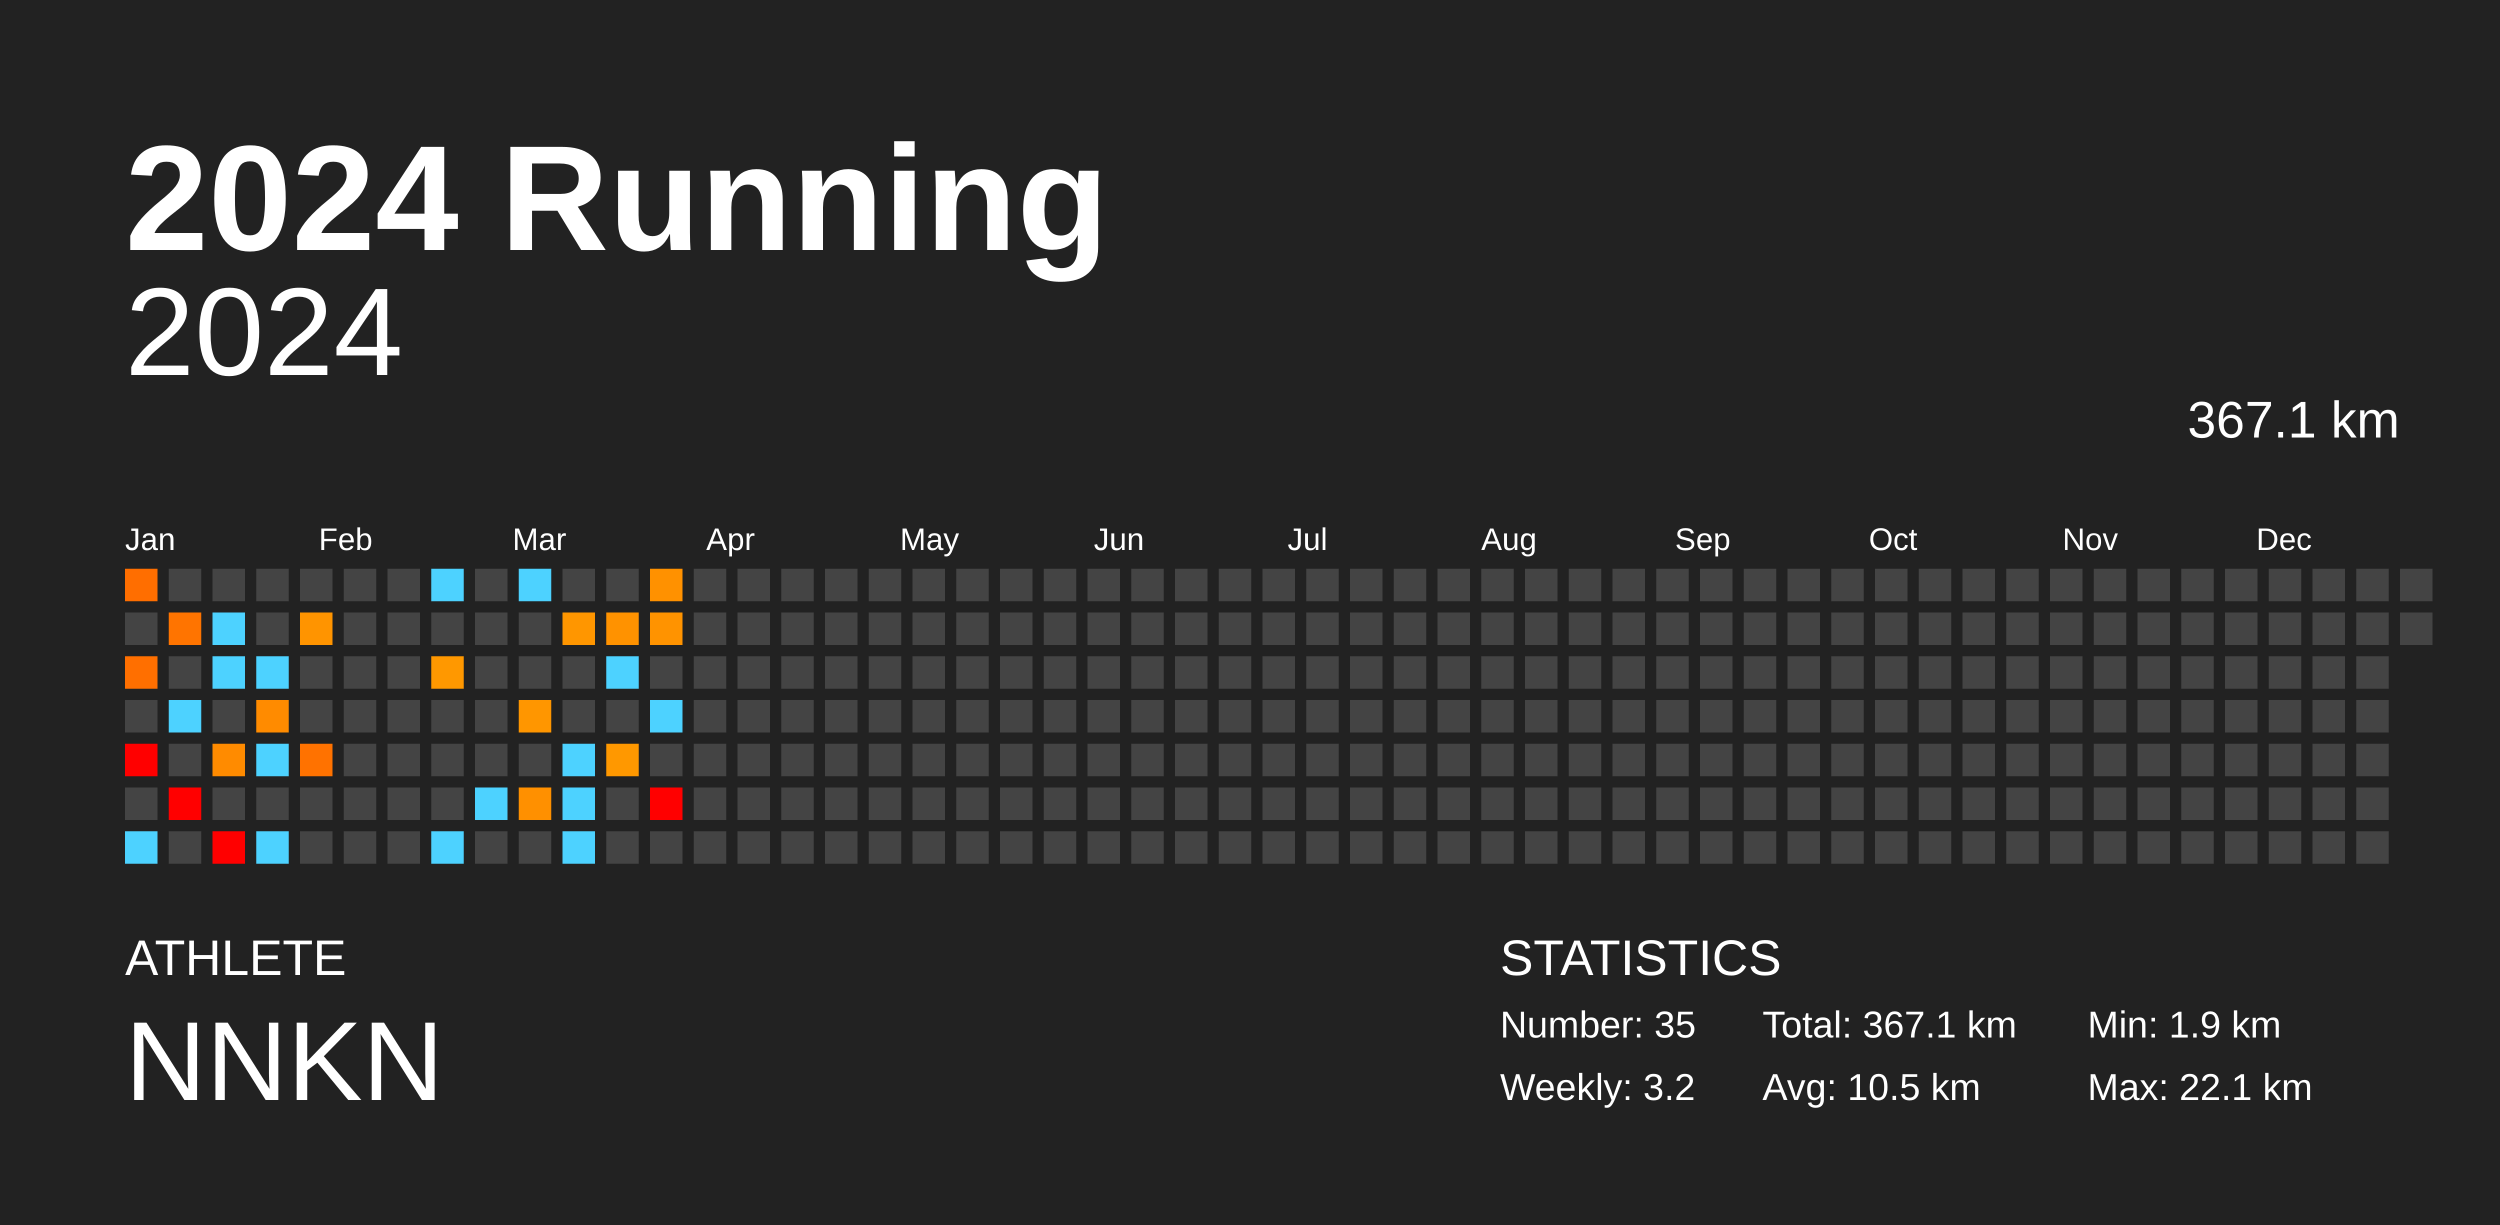
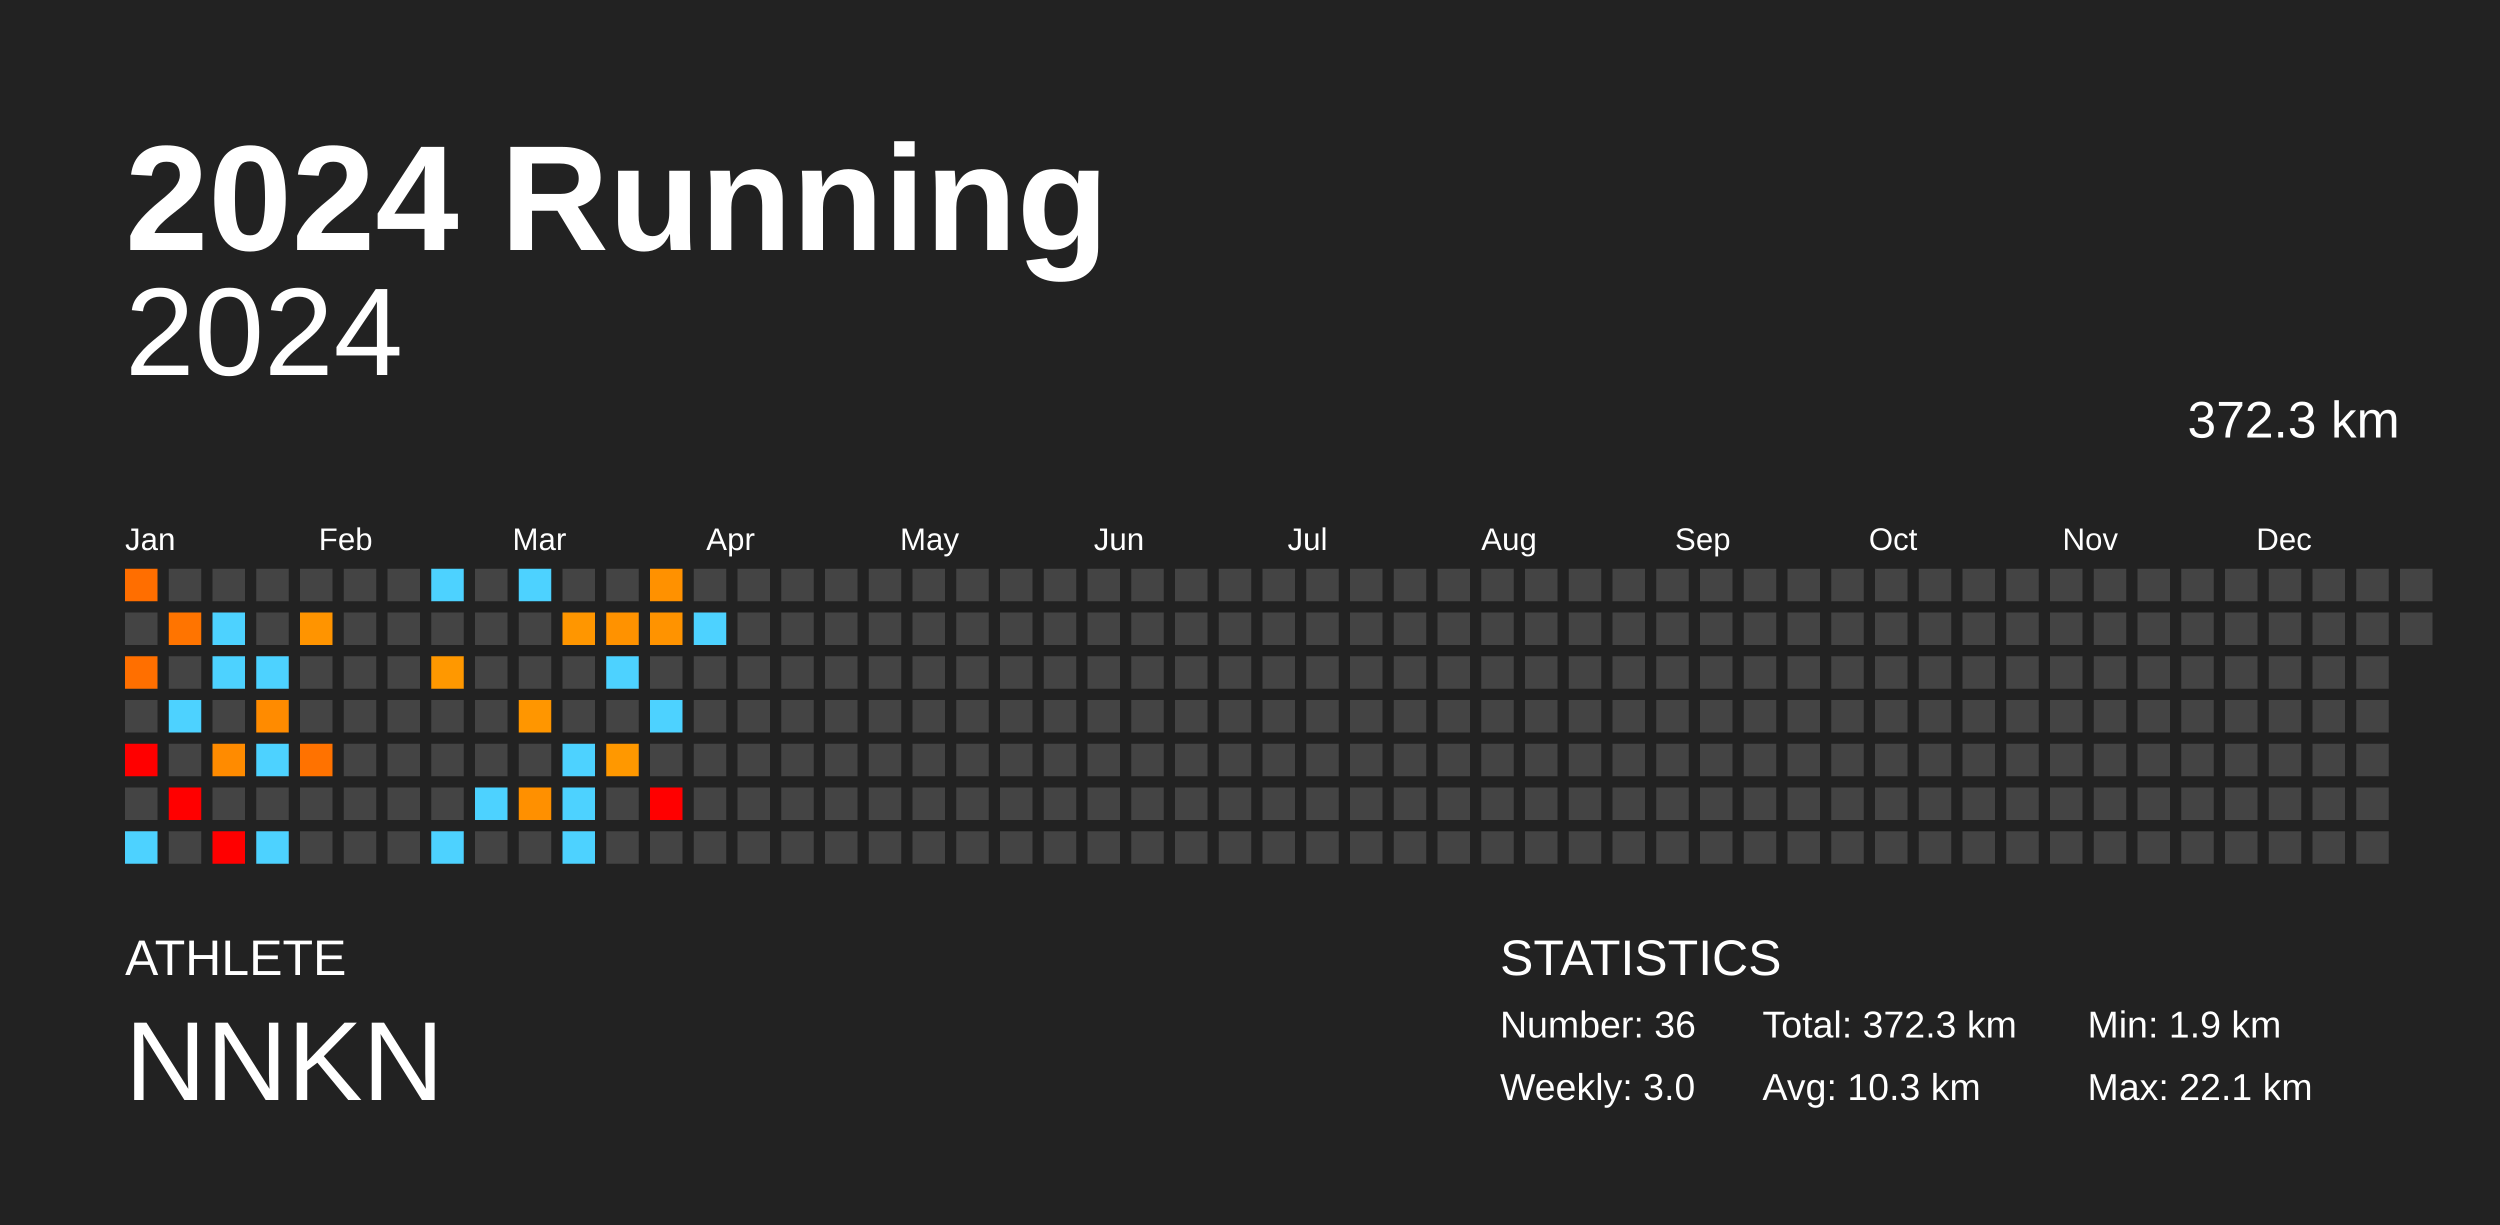
<svg xmlns="http://www.w3.org/2000/svg" baseProfile="full" height="98mm" version="1.1" viewBox="0,0,200,98" width="200mm">
  <defs />
  <rect fill="#222222" height="98" width="200" x="0" y="0" />
  <text fill="#FFFFFF" style="font-size:12px; font-family:Arial; font-weight:bold;" x="10" y="20">2024 Running</text>
  <text fill="#FFFFFF" style="font-size:4px; font-family:Arial" x="10" y="78">ATHLETE</text>
  <text fill="#FFFFFF" style="font-size:9px; font-family:Arial" x="10" y="88">NNKN</text>
  <text fill="#FFFFFF" style="font-size:4px; font-family:Arial" x="120" y="78">STATISTICS</text>
-   <text fill="#FFFFFF" style="font-size:3px; font-family:Arial" x="120" y="83">Number: 35</text>
-   <text fill="#FFFFFF" style="font-size:3px; font-family:Arial" x="120" y="88">Weekly: 3.2</text>
-   <text fill="#FFFFFF" style="font-size:3px; font-family:Arial" x="141" y="83">Total: 367.1 km</text>
-   <text fill="#FFFFFF" style="font-size:3px; font-family:Arial" x="141" y="88">Avg: 10.5 km</text>
+   <text fill="#FFFFFF" style="font-size:3px; font-family:Arial" x="120" y="83">Number: 36</text>
+   <text fill="#FFFFFF" style="font-size:3px; font-family:Arial" x="120" y="88">Weekly: 3.0</text>
+   <text fill="#FFFFFF" style="font-size:3px; font-family:Arial" x="141" y="83">Total: 372.3 km</text>
+   <text fill="#FFFFFF" style="font-size:3px; font-family:Arial" x="141" y="88">Avg: 10.3 km</text>
  <text fill="#FFFFFF" style="font-size:3px; font-family:Arial" x="167" y="83">Min: 1.9 km</text>
  <text fill="#FFFFFF" style="font-size:3px; font-family:Arial" x="167" y="88">Max: 22.1 km</text>
  <text alignment-baseline="hanging" fill="#FFFFFF" style="font-size:10.0px; font-family:Arial;" x="10" y="30">2024</text>
-   <text alignment-baseline="hanging" fill="#FFFFFF" style="font-size:4.125px; font-family:Arial;" x="175" y="35">367.1 km</text>
+   <text alignment-baseline="hanging" fill="#FFFFFF" style="font-size:4.125px; font-family:Arial;" x="175" y="35">372.3 km</text>
  <text fill="#FFFFFF" style="font-size:2.5px; font-family:Arial" x="10.0" y="44">Jan</text>
  <text fill="#FFFFFF" style="font-size:2.5px; font-family:Arial" x="25.5" y="44">Feb</text>
  <text fill="#FFFFFF" style="font-size:2.5px; font-family:Arial" x="41.0" y="44">Mar</text>
  <text fill="#FFFFFF" style="font-size:2.5px; font-family:Arial" x="56.5" y="44">Apr</text>
  <text fill="#FFFFFF" style="font-size:2.5px; font-family:Arial" x="72.0" y="44">May</text>
  <text fill="#FFFFFF" style="font-size:2.5px; font-family:Arial" x="87.5" y="44">Jun</text>
  <text fill="#FFFFFF" style="font-size:2.5px; font-family:Arial" x="103.0" y="44">Jul</text>
  <text fill="#FFFFFF" style="font-size:2.5px; font-family:Arial" x="118.5" y="44">Aug</text>
  <text fill="#FFFFFF" style="font-size:2.5px; font-family:Arial" x="134.0" y="44">Sep</text>
  <text fill="#FFFFFF" style="font-size:2.5px; font-family:Arial" x="149.5" y="44">Oct</text>
  <text fill="#FFFFFF" style="font-size:2.5px; font-family:Arial" x="165.0" y="44">Nov</text>
  <text fill="#FFFFFF" style="font-size:2.5px; font-family:Arial" x="180.5" y="44">Dec</text>
  <rect fill="#ff6e00" height="2.6" width="2.6" x="10.0" y="45.5" />
  <rect fill="#444444" height="2.6" width="2.6" x="10.0" y="49.0" />
  <rect fill="#ff6f00" height="2.6" width="2.6" x="10.0" y="52.5" />
  <rect fill="#444444" height="2.6" width="2.6" x="10.0" y="56.0" />
  <rect fill="red" height="2.6" width="2.6" x="10.0" y="59.5" />
  <rect fill="#444444" height="2.6" width="2.6" x="10.0" y="63.0" />
  <rect fill="#4dd2ff" height="2.6" width="2.6" x="10.0" y="66.5" />
  <rect fill="#444444" height="2.6" width="2.6" x="13.5" y="45.5" />
  <rect fill="#ff7400" height="2.6" width="2.6" x="13.5" y="49.0" />
  <rect fill="#444444" height="2.6" width="2.6" x="13.5" y="52.5" />
  <rect fill="#4dd2ff" height="2.6" width="2.6" x="13.5" y="56.0" />
  <rect fill="#444444" height="2.6" width="2.6" x="13.5" y="59.5" />
  <rect fill="red" height="2.6" width="2.6" x="13.5" y="63.0" />
  <rect fill="#444444" height="2.6" width="2.6" x="13.5" y="66.5" />
  <rect fill="#444444" height="2.6" width="2.6" x="17.0" y="45.5" />
  <rect fill="#4dd2ff" height="2.6" width="2.6" x="17.0" y="49.0" />
  <rect fill="#4dd2ff" height="2.6" width="2.6" x="17.0" y="52.5" />
  <rect fill="#444444" height="2.6" width="2.6" x="17.0" y="56.0" />
  <rect fill="#ff8b00" height="2.6" width="2.6" x="17.0" y="59.5" />
  <rect fill="#444444" height="2.6" width="2.6" x="17.0" y="63.0" />
  <rect fill="red" height="2.6" width="2.6" x="17.0" y="66.5" />
  <rect fill="#444444" height="2.6" width="2.6" x="20.5" y="45.5" />
  <rect fill="#444444" height="2.6" width="2.6" x="20.5" y="49.0" />
  <rect fill="#4dd2ff" height="2.6" width="2.6" x="20.5" y="52.5" />
  <rect fill="#ff8b00" height="2.6" width="2.6" x="20.5" y="56.0" />
  <rect fill="#4dd2ff" height="2.6" width="2.6" x="20.5" y="59.5" />
  <rect fill="#444444" height="2.6" width="2.6" x="20.5" y="63.0" />
  <rect fill="#4dd2ff" height="2.6" width="2.6" x="20.5" y="66.5" />
  <rect fill="#444444" height="2.6" width="2.6" x="24.0" y="45.5" />
  <rect fill="#ff9400" height="2.6" width="2.6" x="24.0" y="49.0" />
  <rect fill="#444444" height="2.6" width="2.6" x="24.0" y="52.5" />
  <rect fill="#444444" height="2.6" width="2.6" x="24.0" y="56.0" />
  <rect fill="#ff7200" height="2.6" width="2.6" x="24.0" y="59.5" />
  <rect fill="#444444" height="2.6" width="2.6" x="24.0" y="63.0" />
  <rect fill="#444444" height="2.6" width="2.6" x="24.0" y="66.5" />
  <rect fill="#444444" height="2.6" width="2.6" x="27.5" y="45.5" />
  <rect fill="#444444" height="2.6" width="2.6" x="27.5" y="49.0" />
  <rect fill="#444444" height="2.6" width="2.6" x="27.5" y="52.5" />
  <rect fill="#444444" height="2.6" width="2.6" x="27.5" y="56.0" />
  <rect fill="#444444" height="2.6" width="2.6" x="27.5" y="59.5" />
  <rect fill="#444444" height="2.6" width="2.6" x="27.5" y="63.0" />
  <rect fill="#444444" height="2.6" width="2.6" x="27.5" y="66.5" />
  <rect fill="#444444" height="2.6" width="2.6" x="31.0" y="45.5" />
  <rect fill="#444444" height="2.6" width="2.6" x="31.0" y="49.0" />
  <rect fill="#444444" height="2.6" width="2.6" x="31.0" y="52.5" />
  <rect fill="#444444" height="2.6" width="2.6" x="31.0" y="56.0" />
  <rect fill="#444444" height="2.6" width="2.6" x="31.0" y="59.5" />
  <rect fill="#444444" height="2.6" width="2.6" x="31.0" y="63.0" />
  <rect fill="#444444" height="2.6" width="2.6" x="31.0" y="66.5" />
  <rect fill="#4dd2ff" height="2.6" width="2.6" x="34.5" y="45.5" />
  <rect fill="#444444" height="2.6" width="2.6" x="34.5" y="49.0" />
  <rect fill="#ff9800" height="2.6" width="2.6" x="34.5" y="52.5" />
  <rect fill="#444444" height="2.6" width="2.6" x="34.5" y="56.0" />
  <rect fill="#444444" height="2.6" width="2.6" x="34.5" y="59.5" />
  <rect fill="#444444" height="2.6" width="2.6" x="34.5" y="63.0" />
  <rect fill="#4dd2ff" height="2.6" width="2.6" x="34.5" y="66.5" />
  <rect fill="#444444" height="2.6" width="2.6" x="38.0" y="45.5" />
  <rect fill="#444444" height="2.6" width="2.6" x="38.0" y="49.0" />
  <rect fill="#444444" height="2.6" width="2.6" x="38.0" y="52.5" />
  <rect fill="#444444" height="2.6" width="2.6" x="38.0" y="56.0" />
  <rect fill="#444444" height="2.6" width="2.6" x="38.0" y="59.5" />
  <rect fill="#4dd2ff" height="2.6" width="2.6" x="38.0" y="63.0" />
  <rect fill="#444444" height="2.6" width="2.6" x="38.0" y="66.5" />
  <rect fill="#4dd2ff" height="2.6" width="2.6" x="41.5" y="45.5" />
  <rect fill="#444444" height="2.6" width="2.6" x="41.5" y="49.0" />
  <rect fill="#444444" height="2.6" width="2.6" x="41.5" y="52.5" />
  <rect fill="#ff9600" height="2.6" width="2.6" x="41.5" y="56.0" />
  <rect fill="#444444" height="2.6" width="2.6" x="41.5" y="59.5" />
  <rect fill="#ff9000" height="2.6" width="2.6" x="41.5" y="63.0" />
  <rect fill="#444444" height="2.6" width="2.6" x="41.5" y="66.5" />
  <rect fill="#444444" height="2.6" width="2.6" x="45.0" y="45.5" />
  <rect fill="#ff9600" height="2.6" width="2.6" x="45.0" y="49.0" />
  <rect fill="#444444" height="2.6" width="2.6" x="45.0" y="52.5" />
  <rect fill="#444444" height="2.6" width="2.6" x="45.0" y="56.0" />
  <rect fill="#4dd2ff" height="2.6" width="2.6" x="45.0" y="59.5" />
  <rect fill="#4dd2ff" height="2.6" width="2.6" x="45.0" y="63.0" />
  <rect fill="#4dd2ff" height="2.6" width="2.6" x="45.0" y="66.5" />
  <rect fill="#444444" height="2.6" width="2.6" x="48.5" y="45.5" />
  <rect fill="#ff9200" height="2.6" width="2.6" x="48.5" y="49.0" />
  <rect fill="#4dd2ff" height="2.6" width="2.6" x="48.5" y="52.5" />
  <rect fill="#444444" height="2.6" width="2.6" x="48.5" y="56.0" />
  <rect fill="#ff9800" height="2.6" width="2.6" x="48.5" y="59.5" />
  <rect fill="#444444" height="2.6" width="2.6" x="48.5" y="63.0" />
  <rect fill="#444444" height="2.6" width="2.6" x="48.5" y="66.5" />
  <rect fill="#ff9100" height="2.6" width="2.6" x="52.0" y="45.5" />
  <rect fill="#ff9300" height="2.6" width="2.6" x="52.0" y="49.0" />
  <rect fill="#444444" height="2.6" width="2.6" x="52.0" y="52.5" />
  <rect fill="#4dd2ff" height="2.6" width="2.6" x="52.0" y="56.0" />
  <rect fill="#444444" height="2.6" width="2.6" x="52.0" y="59.5" />
  <rect fill="red" height="2.6" width="2.6" x="52.0" y="63.0" />
  <rect fill="#444444" height="2.6" width="2.6" x="52.0" y="66.5" />
  <rect fill="#444444" height="2.6" width="2.6" x="55.5" y="45.5" />
-   <rect fill="#444444" height="2.6" width="2.6" x="55.5" y="49.0" />
+   <rect fill="#4dd2ff" height="2.6" width="2.6" x="55.5" y="49.0" />
  <rect fill="#444444" height="2.6" width="2.6" x="55.5" y="52.5" />
  <rect fill="#444444" height="2.6" width="2.6" x="55.5" y="56.0" />
  <rect fill="#444444" height="2.6" width="2.6" x="55.5" y="59.5" />
  <rect fill="#444444" height="2.6" width="2.6" x="55.5" y="63.0" />
  <rect fill="#444444" height="2.6" width="2.6" x="55.5" y="66.5" />
  <rect fill="#444444" height="2.6" width="2.6" x="59.0" y="45.5" />
  <rect fill="#444444" height="2.6" width="2.6" x="59.0" y="49.0" />
  <rect fill="#444444" height="2.6" width="2.6" x="59.0" y="52.5" />
  <rect fill="#444444" height="2.6" width="2.6" x="59.0" y="56.0" />
  <rect fill="#444444" height="2.6" width="2.6" x="59.0" y="59.5" />
  <rect fill="#444444" height="2.6" width="2.6" x="59.0" y="63.0" />
  <rect fill="#444444" height="2.6" width="2.6" x="59.0" y="66.5" />
  <rect fill="#444444" height="2.6" width="2.6" x="62.5" y="45.5" />
  <rect fill="#444444" height="2.6" width="2.6" x="62.5" y="49.0" />
  <rect fill="#444444" height="2.6" width="2.6" x="62.5" y="52.5" />
  <rect fill="#444444" height="2.6" width="2.6" x="62.5" y="56.0" />
  <rect fill="#444444" height="2.6" width="2.6" x="62.5" y="59.5" />
  <rect fill="#444444" height="2.6" width="2.6" x="62.5" y="63.0" />
  <rect fill="#444444" height="2.6" width="2.6" x="62.5" y="66.5" />
  <rect fill="#444444" height="2.6" width="2.6" x="66.0" y="45.5" />
  <rect fill="#444444" height="2.6" width="2.6" x="66.0" y="49.0" />
  <rect fill="#444444" height="2.6" width="2.6" x="66.0" y="52.5" />
  <rect fill="#444444" height="2.6" width="2.6" x="66.0" y="56.0" />
  <rect fill="#444444" height="2.6" width="2.6" x="66.0" y="59.5" />
  <rect fill="#444444" height="2.6" width="2.6" x="66.0" y="63.0" />
  <rect fill="#444444" height="2.6" width="2.6" x="66.0" y="66.5" />
  <rect fill="#444444" height="2.6" width="2.6" x="69.5" y="45.5" />
  <rect fill="#444444" height="2.6" width="2.6" x="69.5" y="49.0" />
  <rect fill="#444444" height="2.6" width="2.6" x="69.5" y="52.5" />
  <rect fill="#444444" height="2.6" width="2.6" x="69.5" y="56.0" />
  <rect fill="#444444" height="2.6" width="2.6" x="69.5" y="59.5" />
  <rect fill="#444444" height="2.6" width="2.6" x="69.5" y="63.0" />
  <rect fill="#444444" height="2.6" width="2.6" x="69.5" y="66.5" />
  <rect fill="#444444" height="2.6" width="2.6" x="73.0" y="45.5" />
  <rect fill="#444444" height="2.6" width="2.6" x="73.0" y="49.0" />
  <rect fill="#444444" height="2.6" width="2.6" x="73.0" y="52.5" />
  <rect fill="#444444" height="2.6" width="2.6" x="73.0" y="56.0" />
  <rect fill="#444444" height="2.6" width="2.6" x="73.0" y="59.5" />
  <rect fill="#444444" height="2.6" width="2.6" x="73.0" y="63.0" />
  <rect fill="#444444" height="2.6" width="2.6" x="73.0" y="66.5" />
  <rect fill="#444444" height="2.6" width="2.6" x="76.5" y="45.5" />
  <rect fill="#444444" height="2.6" width="2.6" x="76.5" y="49.0" />
  <rect fill="#444444" height="2.6" width="2.6" x="76.5" y="52.5" />
  <rect fill="#444444" height="2.6" width="2.6" x="76.5" y="56.0" />
  <rect fill="#444444" height="2.6" width="2.6" x="76.5" y="59.5" />
  <rect fill="#444444" height="2.6" width="2.6" x="76.5" y="63.0" />
  <rect fill="#444444" height="2.6" width="2.6" x="76.5" y="66.5" />
  <rect fill="#444444" height="2.6" width="2.6" x="80.0" y="45.5" />
  <rect fill="#444444" height="2.6" width="2.6" x="80.0" y="49.0" />
  <rect fill="#444444" height="2.6" width="2.6" x="80.0" y="52.5" />
  <rect fill="#444444" height="2.6" width="2.6" x="80.0" y="56.0" />
  <rect fill="#444444" height="2.6" width="2.6" x="80.0" y="59.5" />
  <rect fill="#444444" height="2.6" width="2.6" x="80.0" y="63.0" />
  <rect fill="#444444" height="2.6" width="2.6" x="80.0" y="66.5" />
  <rect fill="#444444" height="2.6" width="2.6" x="83.5" y="45.5" />
  <rect fill="#444444" height="2.6" width="2.6" x="83.5" y="49.0" />
  <rect fill="#444444" height="2.6" width="2.6" x="83.5" y="52.5" />
  <rect fill="#444444" height="2.6" width="2.6" x="83.5" y="56.0" />
  <rect fill="#444444" height="2.6" width="2.6" x="83.5" y="59.5" />
  <rect fill="#444444" height="2.6" width="2.6" x="83.5" y="63.0" />
  <rect fill="#444444" height="2.6" width="2.6" x="83.5" y="66.5" />
  <rect fill="#444444" height="2.6" width="2.6" x="87.0" y="45.5" />
  <rect fill="#444444" height="2.6" width="2.6" x="87.0" y="49.0" />
  <rect fill="#444444" height="2.6" width="2.6" x="87.0" y="52.5" />
  <rect fill="#444444" height="2.6" width="2.6" x="87.0" y="56.0" />
  <rect fill="#444444" height="2.6" width="2.6" x="87.0" y="59.5" />
  <rect fill="#444444" height="2.6" width="2.6" x="87.0" y="63.0" />
  <rect fill="#444444" height="2.6" width="2.6" x="87.0" y="66.5" />
  <rect fill="#444444" height="2.6" width="2.6" x="90.5" y="45.5" />
  <rect fill="#444444" height="2.6" width="2.6" x="90.5" y="49.0" />
  <rect fill="#444444" height="2.6" width="2.6" x="90.5" y="52.5" />
  <rect fill="#444444" height="2.6" width="2.6" x="90.5" y="56.0" />
  <rect fill="#444444" height="2.6" width="2.6" x="90.5" y="59.5" />
  <rect fill="#444444" height="2.6" width="2.6" x="90.5" y="63.0" />
  <rect fill="#444444" height="2.6" width="2.6" x="90.5" y="66.5" />
  <rect fill="#444444" height="2.6" width="2.6" x="94.0" y="45.5" />
  <rect fill="#444444" height="2.6" width="2.6" x="94.0" y="49.0" />
  <rect fill="#444444" height="2.6" width="2.6" x="94.0" y="52.5" />
  <rect fill="#444444" height="2.6" width="2.6" x="94.0" y="56.0" />
  <rect fill="#444444" height="2.6" width="2.6" x="94.0" y="59.5" />
  <rect fill="#444444" height="2.6" width="2.6" x="94.0" y="63.0" />
  <rect fill="#444444" height="2.6" width="2.6" x="94.0" y="66.5" />
  <rect fill="#444444" height="2.6" width="2.6" x="97.5" y="45.5" />
  <rect fill="#444444" height="2.6" width="2.6" x="97.5" y="49.0" />
  <rect fill="#444444" height="2.6" width="2.6" x="97.5" y="52.5" />
  <rect fill="#444444" height="2.6" width="2.6" x="97.5" y="56.0" />
  <rect fill="#444444" height="2.6" width="2.6" x="97.5" y="59.5" />
  <rect fill="#444444" height="2.6" width="2.6" x="97.5" y="63.0" />
  <rect fill="#444444" height="2.6" width="2.6" x="97.5" y="66.5" />
  <rect fill="#444444" height="2.6" width="2.6" x="101.0" y="45.5" />
  <rect fill="#444444" height="2.6" width="2.6" x="101.0" y="49.0" />
  <rect fill="#444444" height="2.6" width="2.6" x="101.0" y="52.5" />
  <rect fill="#444444" height="2.6" width="2.6" x="101.0" y="56.0" />
  <rect fill="#444444" height="2.6" width="2.6" x="101.0" y="59.5" />
  <rect fill="#444444" height="2.6" width="2.6" x="101.0" y="63.0" />
  <rect fill="#444444" height="2.6" width="2.6" x="101.0" y="66.5" />
  <rect fill="#444444" height="2.6" width="2.6" x="104.5" y="45.5" />
  <rect fill="#444444" height="2.6" width="2.6" x="104.5" y="49.0" />
  <rect fill="#444444" height="2.6" width="2.6" x="104.5" y="52.5" />
  <rect fill="#444444" height="2.6" width="2.6" x="104.5" y="56.0" />
  <rect fill="#444444" height="2.6" width="2.6" x="104.5" y="59.5" />
  <rect fill="#444444" height="2.6" width="2.6" x="104.5" y="63.0" />
  <rect fill="#444444" height="2.6" width="2.6" x="104.5" y="66.5" />
  <rect fill="#444444" height="2.6" width="2.6" x="108.0" y="45.5" />
  <rect fill="#444444" height="2.6" width="2.6" x="108.0" y="49.0" />
  <rect fill="#444444" height="2.6" width="2.6" x="108.0" y="52.5" />
  <rect fill="#444444" height="2.6" width="2.6" x="108.0" y="56.0" />
  <rect fill="#444444" height="2.6" width="2.6" x="108.0" y="59.5" />
  <rect fill="#444444" height="2.6" width="2.6" x="108.0" y="63.0" />
  <rect fill="#444444" height="2.6" width="2.6" x="108.0" y="66.5" />
  <rect fill="#444444" height="2.6" width="2.6" x="111.5" y="45.5" />
  <rect fill="#444444" height="2.6" width="2.6" x="111.5" y="49.0" />
  <rect fill="#444444" height="2.6" width="2.6" x="111.5" y="52.5" />
  <rect fill="#444444" height="2.6" width="2.6" x="111.5" y="56.0" />
  <rect fill="#444444" height="2.6" width="2.6" x="111.5" y="59.5" />
  <rect fill="#444444" height="2.6" width="2.6" x="111.5" y="63.0" />
  <rect fill="#444444" height="2.6" width="2.6" x="111.5" y="66.5" />
  <rect fill="#444444" height="2.6" width="2.6" x="115.0" y="45.5" />
  <rect fill="#444444" height="2.6" width="2.6" x="115.0" y="49.0" />
  <rect fill="#444444" height="2.6" width="2.6" x="115.0" y="52.5" />
  <rect fill="#444444" height="2.6" width="2.6" x="115.0" y="56.0" />
  <rect fill="#444444" height="2.6" width="2.6" x="115.0" y="59.5" />
  <rect fill="#444444" height="2.6" width="2.6" x="115.0" y="63.0" />
  <rect fill="#444444" height="2.6" width="2.6" x="115.0" y="66.5" />
  <rect fill="#444444" height="2.6" width="2.6" x="118.5" y="45.5" />
  <rect fill="#444444" height="2.6" width="2.6" x="118.5" y="49.0" />
  <rect fill="#444444" height="2.6" width="2.6" x="118.5" y="52.5" />
  <rect fill="#444444" height="2.6" width="2.6" x="118.5" y="56.0" />
  <rect fill="#444444" height="2.6" width="2.6" x="118.5" y="59.5" />
  <rect fill="#444444" height="2.6" width="2.6" x="118.5" y="63.0" />
  <rect fill="#444444" height="2.6" width="2.6" x="118.5" y="66.5" />
  <rect fill="#444444" height="2.6" width="2.6" x="122.0" y="45.5" />
  <rect fill="#444444" height="2.6" width="2.6" x="122.0" y="49.0" />
  <rect fill="#444444" height="2.6" width="2.6" x="122.0" y="52.5" />
  <rect fill="#444444" height="2.6" width="2.6" x="122.0" y="56.0" />
  <rect fill="#444444" height="2.6" width="2.6" x="122.0" y="59.5" />
  <rect fill="#444444" height="2.6" width="2.6" x="122.0" y="63.0" />
  <rect fill="#444444" height="2.6" width="2.6" x="122.0" y="66.5" />
  <rect fill="#444444" height="2.6" width="2.6" x="125.5" y="45.5" />
  <rect fill="#444444" height="2.6" width="2.6" x="125.5" y="49.0" />
  <rect fill="#444444" height="2.6" width="2.6" x="125.5" y="52.5" />
  <rect fill="#444444" height="2.6" width="2.6" x="125.5" y="56.0" />
  <rect fill="#444444" height="2.6" width="2.6" x="125.5" y="59.5" />
  <rect fill="#444444" height="2.6" width="2.6" x="125.5" y="63.0" />
  <rect fill="#444444" height="2.6" width="2.6" x="125.5" y="66.5" />
  <rect fill="#444444" height="2.6" width="2.6" x="129.0" y="45.5" />
  <rect fill="#444444" height="2.6" width="2.6" x="129.0" y="49.0" />
  <rect fill="#444444" height="2.6" width="2.6" x="129.0" y="52.5" />
  <rect fill="#444444" height="2.6" width="2.6" x="129.0" y="56.0" />
  <rect fill="#444444" height="2.6" width="2.6" x="129.0" y="59.5" />
  <rect fill="#444444" height="2.6" width="2.6" x="129.0" y="63.0" />
  <rect fill="#444444" height="2.6" width="2.6" x="129.0" y="66.5" />
  <rect fill="#444444" height="2.6" width="2.6" x="132.5" y="45.5" />
  <rect fill="#444444" height="2.6" width="2.6" x="132.5" y="49.0" />
  <rect fill="#444444" height="2.6" width="2.6" x="132.5" y="52.5" />
  <rect fill="#444444" height="2.6" width="2.6" x="132.5" y="56.0" />
  <rect fill="#444444" height="2.6" width="2.6" x="132.5" y="59.5" />
  <rect fill="#444444" height="2.6" width="2.6" x="132.5" y="63.0" />
  <rect fill="#444444" height="2.6" width="2.6" x="132.5" y="66.5" />
  <rect fill="#444444" height="2.6" width="2.6" x="136.0" y="45.5" />
  <rect fill="#444444" height="2.6" width="2.6" x="136.0" y="49.0" />
  <rect fill="#444444" height="2.6" width="2.6" x="136.0" y="52.5" />
  <rect fill="#444444" height="2.6" width="2.6" x="136.0" y="56.0" />
  <rect fill="#444444" height="2.6" width="2.6" x="136.0" y="59.5" />
  <rect fill="#444444" height="2.6" width="2.6" x="136.0" y="63.0" />
  <rect fill="#444444" height="2.6" width="2.6" x="136.0" y="66.5" />
  <rect fill="#444444" height="2.6" width="2.6" x="139.5" y="45.5" />
  <rect fill="#444444" height="2.6" width="2.6" x="139.5" y="49.0" />
  <rect fill="#444444" height="2.6" width="2.6" x="139.5" y="52.5" />
  <rect fill="#444444" height="2.6" width="2.6" x="139.5" y="56.0" />
  <rect fill="#444444" height="2.6" width="2.6" x="139.5" y="59.5" />
  <rect fill="#444444" height="2.6" width="2.6" x="139.5" y="63.0" />
  <rect fill="#444444" height="2.6" width="2.6" x="139.5" y="66.5" />
  <rect fill="#444444" height="2.6" width="2.6" x="143.0" y="45.5" />
  <rect fill="#444444" height="2.6" width="2.6" x="143.0" y="49.0" />
  <rect fill="#444444" height="2.6" width="2.6" x="143.0" y="52.5" />
  <rect fill="#444444" height="2.6" width="2.6" x="143.0" y="56.0" />
  <rect fill="#444444" height="2.6" width="2.6" x="143.0" y="59.5" />
  <rect fill="#444444" height="2.6" width="2.6" x="143.0" y="63.0" />
  <rect fill="#444444" height="2.6" width="2.6" x="143.0" y="66.5" />
  <rect fill="#444444" height="2.6" width="2.6" x="146.5" y="45.5" />
  <rect fill="#444444" height="2.6" width="2.6" x="146.5" y="49.0" />
  <rect fill="#444444" height="2.6" width="2.6" x="146.5" y="52.5" />
  <rect fill="#444444" height="2.6" width="2.6" x="146.5" y="56.0" />
  <rect fill="#444444" height="2.6" width="2.6" x="146.5" y="59.5" />
  <rect fill="#444444" height="2.6" width="2.6" x="146.5" y="63.0" />
  <rect fill="#444444" height="2.6" width="2.6" x="146.5" y="66.5" />
  <rect fill="#444444" height="2.6" width="2.6" x="150.0" y="45.5" />
  <rect fill="#444444" height="2.6" width="2.6" x="150.0" y="49.0" />
  <rect fill="#444444" height="2.6" width="2.6" x="150.0" y="52.5" />
  <rect fill="#444444" height="2.6" width="2.6" x="150.0" y="56.0" />
  <rect fill="#444444" height="2.6" width="2.6" x="150.0" y="59.5" />
  <rect fill="#444444" height="2.6" width="2.6" x="150.0" y="63.0" />
  <rect fill="#444444" height="2.6" width="2.6" x="150.0" y="66.5" />
  <rect fill="#444444" height="2.6" width="2.6" x="153.5" y="45.5" />
  <rect fill="#444444" height="2.6" width="2.6" x="153.5" y="49.0" />
  <rect fill="#444444" height="2.6" width="2.6" x="153.5" y="52.5" />
  <rect fill="#444444" height="2.6" width="2.6" x="153.5" y="56.0" />
  <rect fill="#444444" height="2.6" width="2.6" x="153.5" y="59.5" />
  <rect fill="#444444" height="2.6" width="2.6" x="153.5" y="63.0" />
  <rect fill="#444444" height="2.6" width="2.6" x="153.5" y="66.5" />
  <rect fill="#444444" height="2.6" width="2.6" x="157.0" y="45.5" />
  <rect fill="#444444" height="2.6" width="2.6" x="157.0" y="49.0" />
  <rect fill="#444444" height="2.6" width="2.6" x="157.0" y="52.5" />
  <rect fill="#444444" height="2.6" width="2.6" x="157.0" y="56.0" />
  <rect fill="#444444" height="2.6" width="2.6" x="157.0" y="59.5" />
  <rect fill="#444444" height="2.6" width="2.6" x="157.0" y="63.0" />
  <rect fill="#444444" height="2.6" width="2.6" x="157.0" y="66.5" />
  <rect fill="#444444" height="2.6" width="2.6" x="160.5" y="45.5" />
  <rect fill="#444444" height="2.6" width="2.6" x="160.5" y="49.0" />
  <rect fill="#444444" height="2.6" width="2.6" x="160.5" y="52.5" />
  <rect fill="#444444" height="2.6" width="2.6" x="160.5" y="56.0" />
  <rect fill="#444444" height="2.6" width="2.6" x="160.5" y="59.5" />
  <rect fill="#444444" height="2.6" width="2.6" x="160.5" y="63.0" />
  <rect fill="#444444" height="2.6" width="2.6" x="160.5" y="66.5" />
  <rect fill="#444444" height="2.6" width="2.6" x="164.0" y="45.5" />
  <rect fill="#444444" height="2.6" width="2.6" x="164.0" y="49.0" />
  <rect fill="#444444" height="2.6" width="2.6" x="164.0" y="52.5" />
  <rect fill="#444444" height="2.6" width="2.6" x="164.0" y="56.0" />
  <rect fill="#444444" height="2.6" width="2.6" x="164.0" y="59.5" />
  <rect fill="#444444" height="2.6" width="2.6" x="164.0" y="63.0" />
  <rect fill="#444444" height="2.6" width="2.6" x="164.0" y="66.5" />
  <rect fill="#444444" height="2.6" width="2.6" x="167.5" y="45.5" />
  <rect fill="#444444" height="2.6" width="2.6" x="167.5" y="49.0" />
  <rect fill="#444444" height="2.6" width="2.6" x="167.5" y="52.5" />
  <rect fill="#444444" height="2.6" width="2.6" x="167.5" y="56.0" />
  <rect fill="#444444" height="2.6" width="2.6" x="167.5" y="59.5" />
  <rect fill="#444444" height="2.6" width="2.6" x="167.5" y="63.0" />
  <rect fill="#444444" height="2.6" width="2.6" x="167.5" y="66.5" />
  <rect fill="#444444" height="2.6" width="2.6" x="171.0" y="45.5" />
  <rect fill="#444444" height="2.6" width="2.6" x="171.0" y="49.0" />
  <rect fill="#444444" height="2.6" width="2.6" x="171.0" y="52.5" />
  <rect fill="#444444" height="2.6" width="2.6" x="171.0" y="56.0" />
  <rect fill="#444444" height="2.6" width="2.6" x="171.0" y="59.5" />
  <rect fill="#444444" height="2.6" width="2.6" x="171.0" y="63.0" />
  <rect fill="#444444" height="2.6" width="2.6" x="171.0" y="66.5" />
  <rect fill="#444444" height="2.6" width="2.6" x="174.5" y="45.5" />
  <rect fill="#444444" height="2.6" width="2.6" x="174.5" y="49.0" />
  <rect fill="#444444" height="2.6" width="2.6" x="174.5" y="52.5" />
  <rect fill="#444444" height="2.6" width="2.6" x="174.5" y="56.0" />
  <rect fill="#444444" height="2.6" width="2.6" x="174.5" y="59.5" />
  <rect fill="#444444" height="2.6" width="2.6" x="174.5" y="63.0" />
  <rect fill="#444444" height="2.6" width="2.6" x="174.5" y="66.5" />
  <rect fill="#444444" height="2.6" width="2.6" x="178.0" y="45.5" />
  <rect fill="#444444" height="2.6" width="2.6" x="178.0" y="49.0" />
  <rect fill="#444444" height="2.6" width="2.6" x="178.0" y="52.5" />
  <rect fill="#444444" height="2.6" width="2.6" x="178.0" y="56.0" />
  <rect fill="#444444" height="2.6" width="2.6" x="178.0" y="59.5" />
  <rect fill="#444444" height="2.6" width="2.6" x="178.0" y="63.0" />
  <rect fill="#444444" height="2.6" width="2.6" x="178.0" y="66.5" />
  <rect fill="#444444" height="2.6" width="2.6" x="181.5" y="45.5" />
  <rect fill="#444444" height="2.6" width="2.6" x="181.5" y="49.0" />
  <rect fill="#444444" height="2.6" width="2.6" x="181.5" y="52.5" />
  <rect fill="#444444" height="2.6" width="2.6" x="181.5" y="56.0" />
  <rect fill="#444444" height="2.6" width="2.6" x="181.5" y="59.5" />
  <rect fill="#444444" height="2.6" width="2.6" x="181.5" y="63.0" />
  <rect fill="#444444" height="2.6" width="2.6" x="181.5" y="66.5" />
  <rect fill="#444444" height="2.6" width="2.6" x="185.0" y="45.5" />
  <rect fill="#444444" height="2.6" width="2.6" x="185.0" y="49.0" />
  <rect fill="#444444" height="2.6" width="2.6" x="185.0" y="52.5" />
  <rect fill="#444444" height="2.6" width="2.6" x="185.0" y="56.0" />
  <rect fill="#444444" height="2.6" width="2.6" x="185.0" y="59.5" />
  <rect fill="#444444" height="2.6" width="2.6" x="185.0" y="63.0" />
  <rect fill="#444444" height="2.6" width="2.6" x="185.0" y="66.5" />
  <rect fill="#444444" height="2.6" width="2.6" x="188.5" y="45.5" />
  <rect fill="#444444" height="2.6" width="2.6" x="188.5" y="49.0" />
  <rect fill="#444444" height="2.6" width="2.6" x="188.5" y="52.5" />
  <rect fill="#444444" height="2.6" width="2.6" x="188.5" y="56.0" />
  <rect fill="#444444" height="2.6" width="2.6" x="188.5" y="59.5" />
  <rect fill="#444444" height="2.6" width="2.6" x="188.5" y="63.0" />
  <rect fill="#444444" height="2.6" width="2.6" x="188.5" y="66.5" />
  <rect fill="#444444" height="2.6" width="2.6" x="192.0" y="45.5" />
  <rect fill="#444444" height="2.6" width="2.6" x="192.0" y="49.0" />
</svg>
